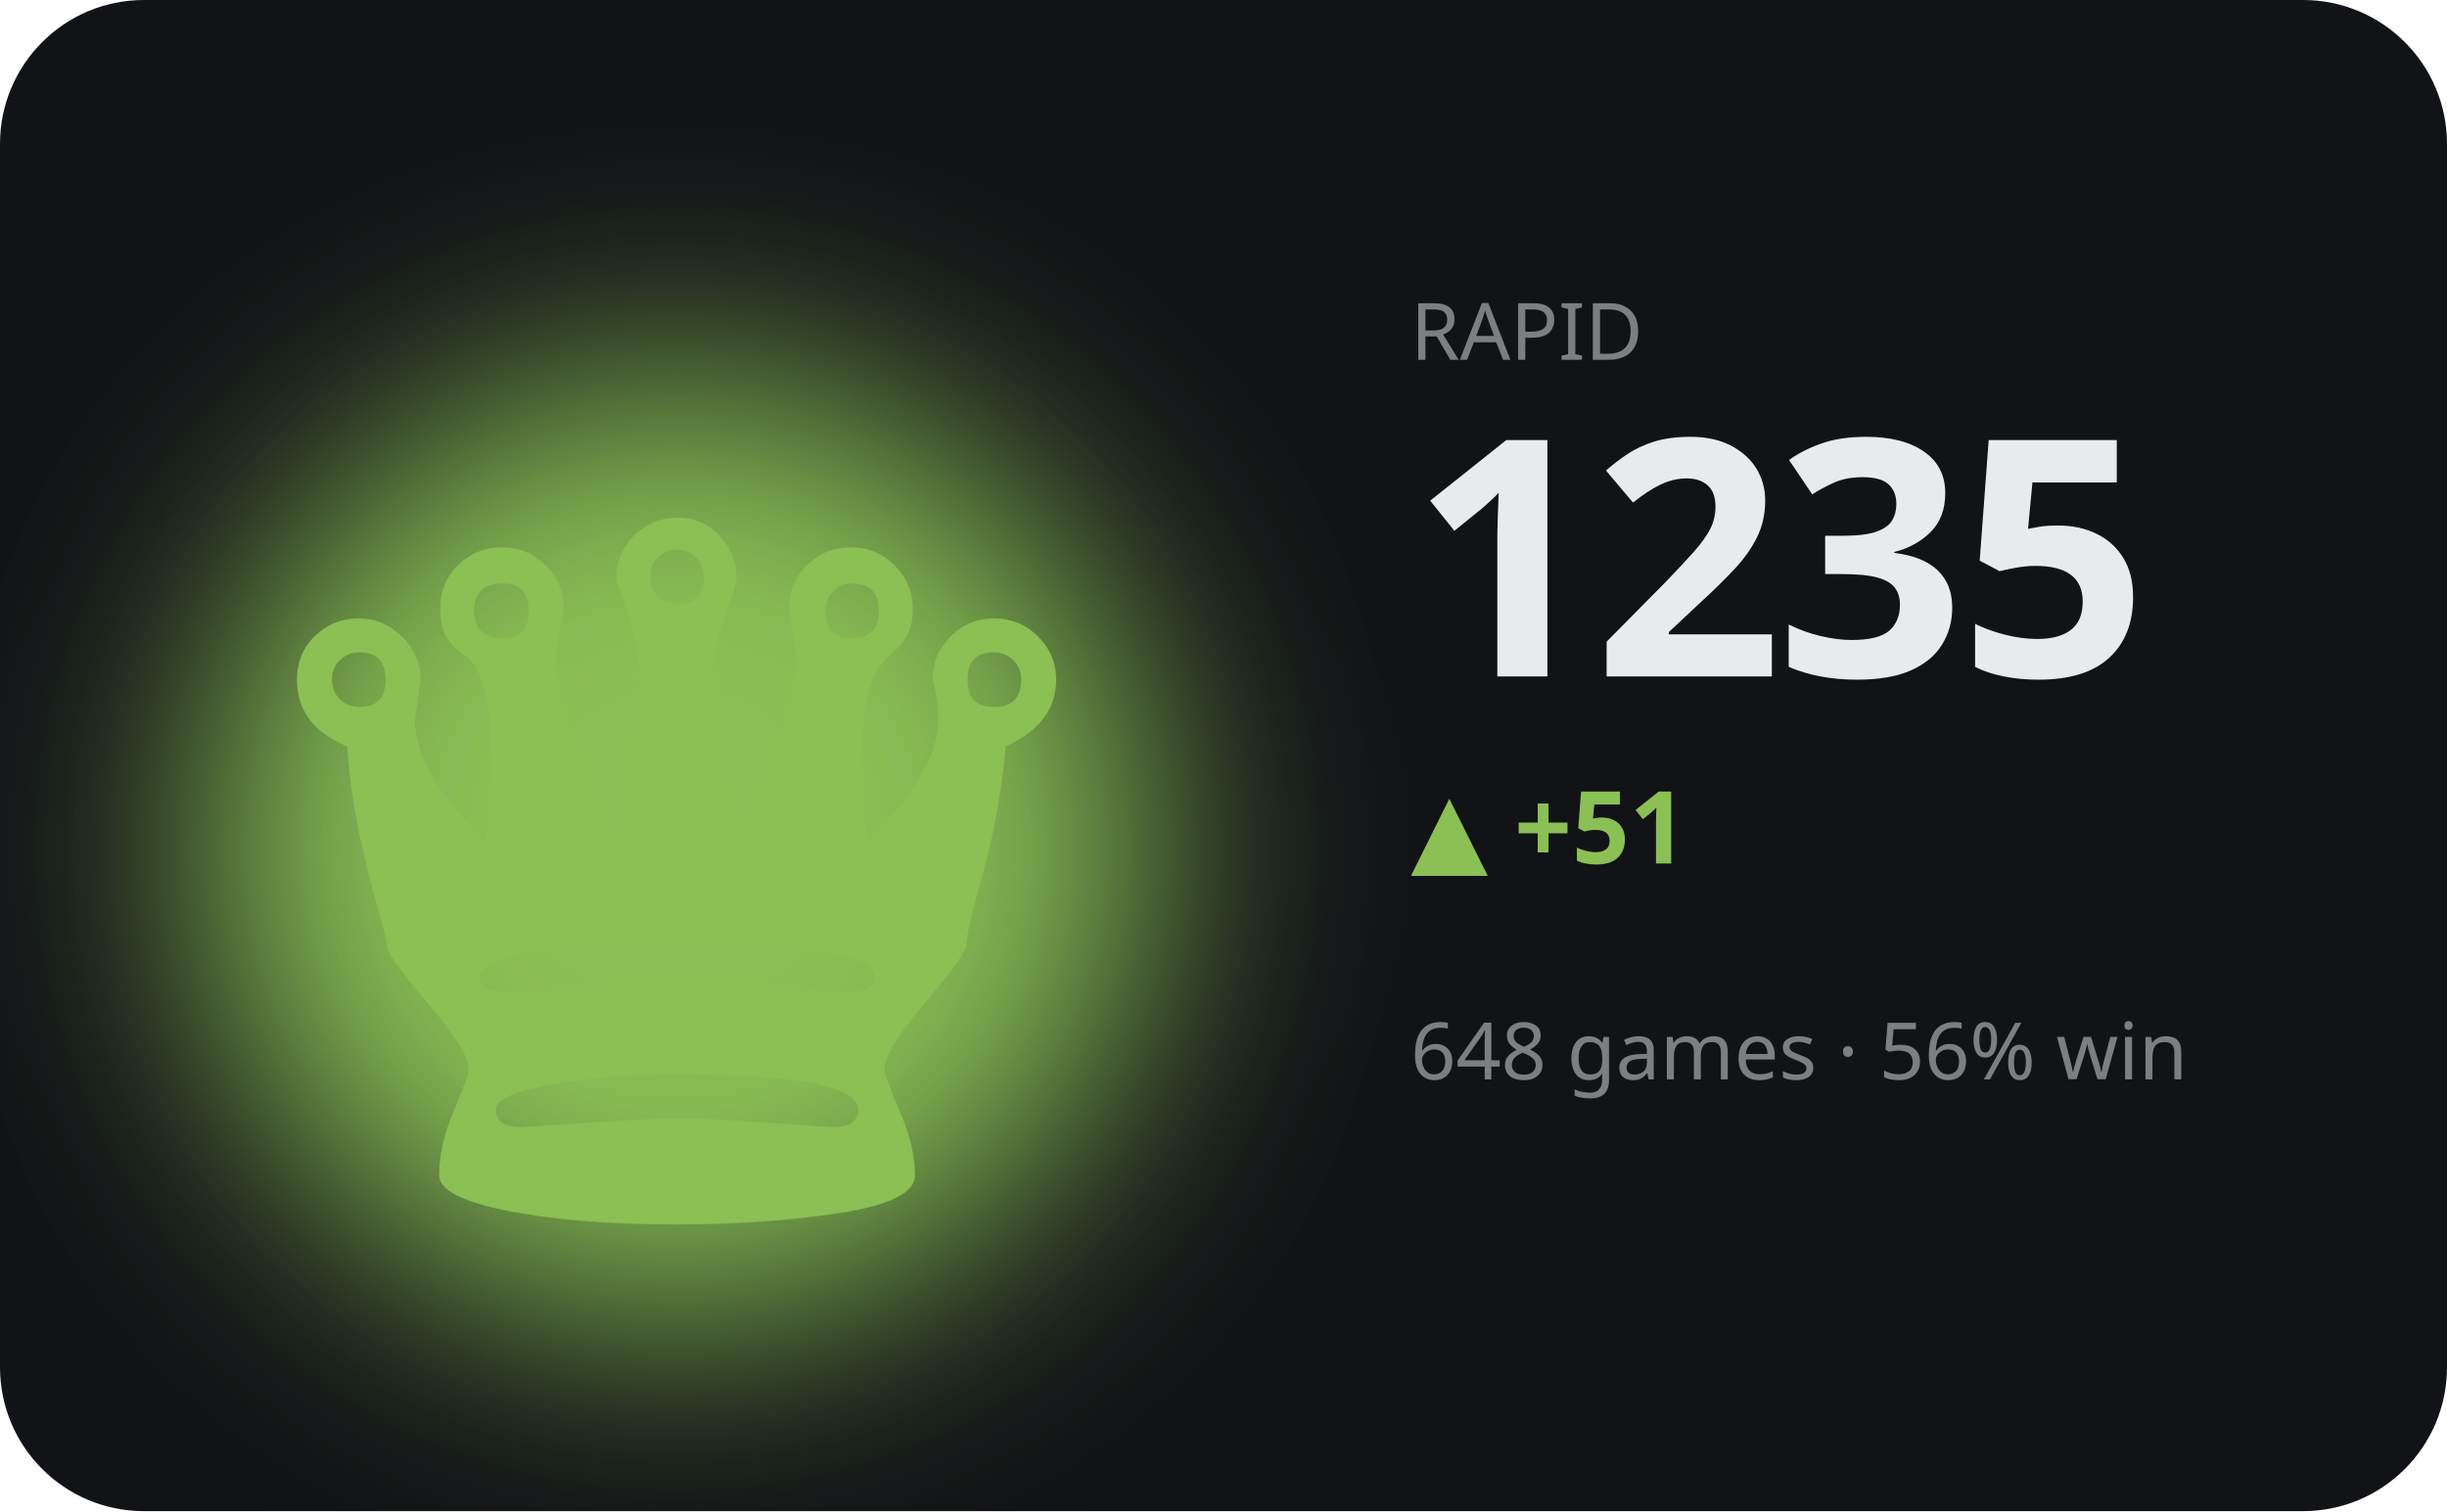
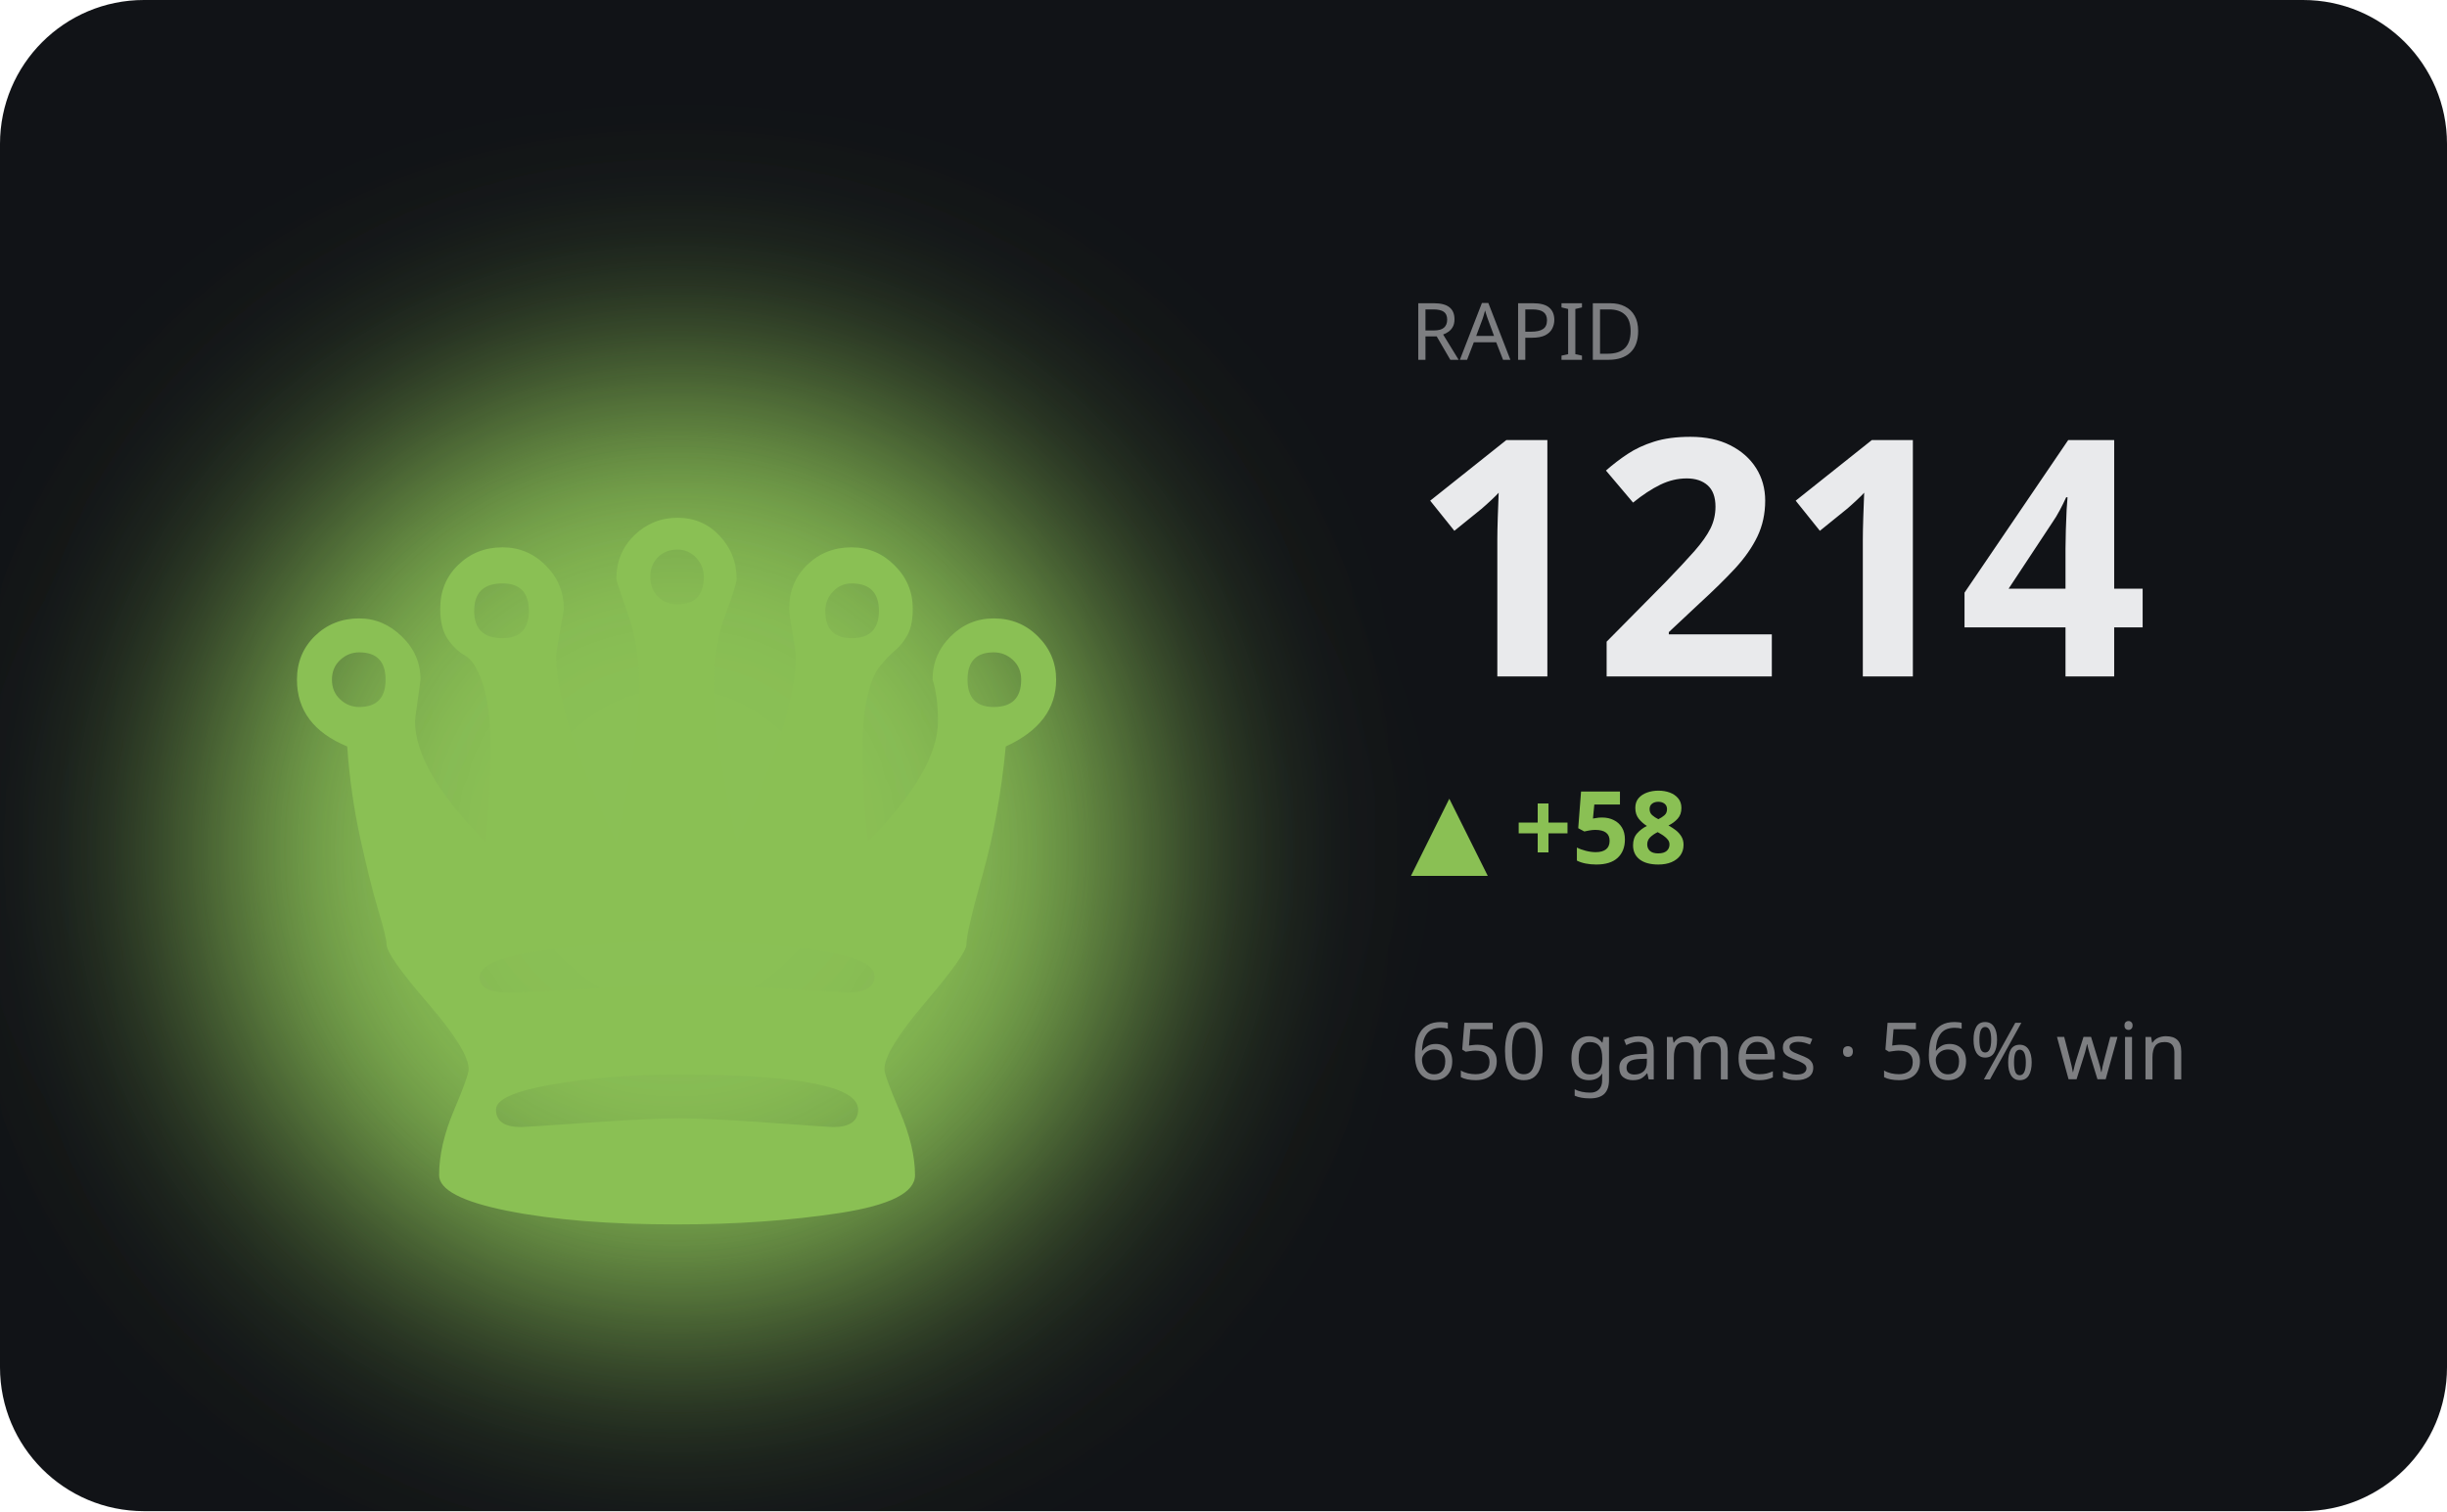
<svg xmlns="http://www.w3.org/2000/svg" viewBox="0 0 340 210" width="340" height="210" role="img" aria-label="RAPID hero">
  <defs>
    <filter id="bA" x="-60%" y="-60%" width="220%" height="220%">
      <feGaussianBlur stdDeviation="17" />
    </filter>
  </defs>
  <style>text{fill:#e9eaec}.bg{fill:#111317}.acc{fill:#8ac054}.ln{stroke:#8ac054}.area{fill:#8ac054;opacity:.13}.peak{stroke:#8ac054;opacity:.3}.chip{fill:#8ac054;opacity:.14}.down{fill:#d9694a}svg{font-family:'Space Grotesk',system-ui,sans-serif}.lbl{font-weight:600;font-size:11px;letter-spacing:.16em}.big{font-weight:700;font-size:34px;letter-spacing:-.02em}.mid{font-weight:600;font-size:14px}.mut{font-weight:500;font-size:11px;opacity:.5}.ser{font-family:'Instrument Serif',serif;font-weight:400;letter-spacing:0}.mono{font-family:'JetBrains Mono',monospace}.ln{fill:none;stroke-width:2.5;stroke-linecap:round;stroke-linejoin:round}.thin{stroke-width:1.6}.draw{stroke-dasharray:1200;stroke-dashoffset:1200;animation:draw 2.3s cubic-bezier(.6,.05,.2,1) forwards .25s}.dot{animation:pulse 2s ease-in-out infinite}.glow{animation:glow 3.4s ease-in-out infinite}.float{animation:float 6.5s ease-in-out infinite}.shim{animation:shim 3s ease-in-out infinite}@keyframes draw{to{stroke-dashoffset:0}}@keyframes pulse{0%,100%{r:4.5;opacity:1}50%{r:8;opacity:.45}}@keyframes glow{0%,100%{opacity:.14}50%{opacity:.34}}@keyframes float{0%,100%{transform:translateY(0)}50%{transform:translateY(-7px)}}@keyframes shim{0%,100%{opacity:.5}50%{opacity:1}}</style>
  <rect class="bg" width="340" height="210" rx="20" />
  <ellipse class="acc glow" cx="94" cy="118" rx="66" ry="66" filter="url(#bA)" />
  <text class="acc float ser" x="94" y="170" text-anchor="middle" style="font-size:152px">♛</text>
  <text class="mut" x="196" y="50">RAPID</text>
-   <text class="big" x="196" y="94" style="font-size:46px">1235</text>
-   <text class="acc mid" x="196" y="120">▲ +51</text>
-   <text class="mut" x="196" y="150">648 games · 56% win</text>
-   <polyline class="ln draw" points="196.0,192.4 210.0,186.9 224.0,192.4 238.0,186.9 252.0,181.3 266.0,176.3 280.0,171.2 294.0,176.3 308.0,171.2 322.0,166.6" />
+   <text class="big" x="196" y="94" style="font-size:46px">1214</text>
+   <text class="acc mid" x="196" y="120">▲ +58</text>
+   <text class="mut" x="196" y="150">650 games · 56% win</text>
+   <polyline class="ln draw" points="196.0,192.4 210.0,186.9 224.0,181.3 238.0,176.3 252.0,171.2 266.0,176.3 280.0,171.2 294.0,166.6 308.0,171.6 322.0,176.3" />
</svg>
